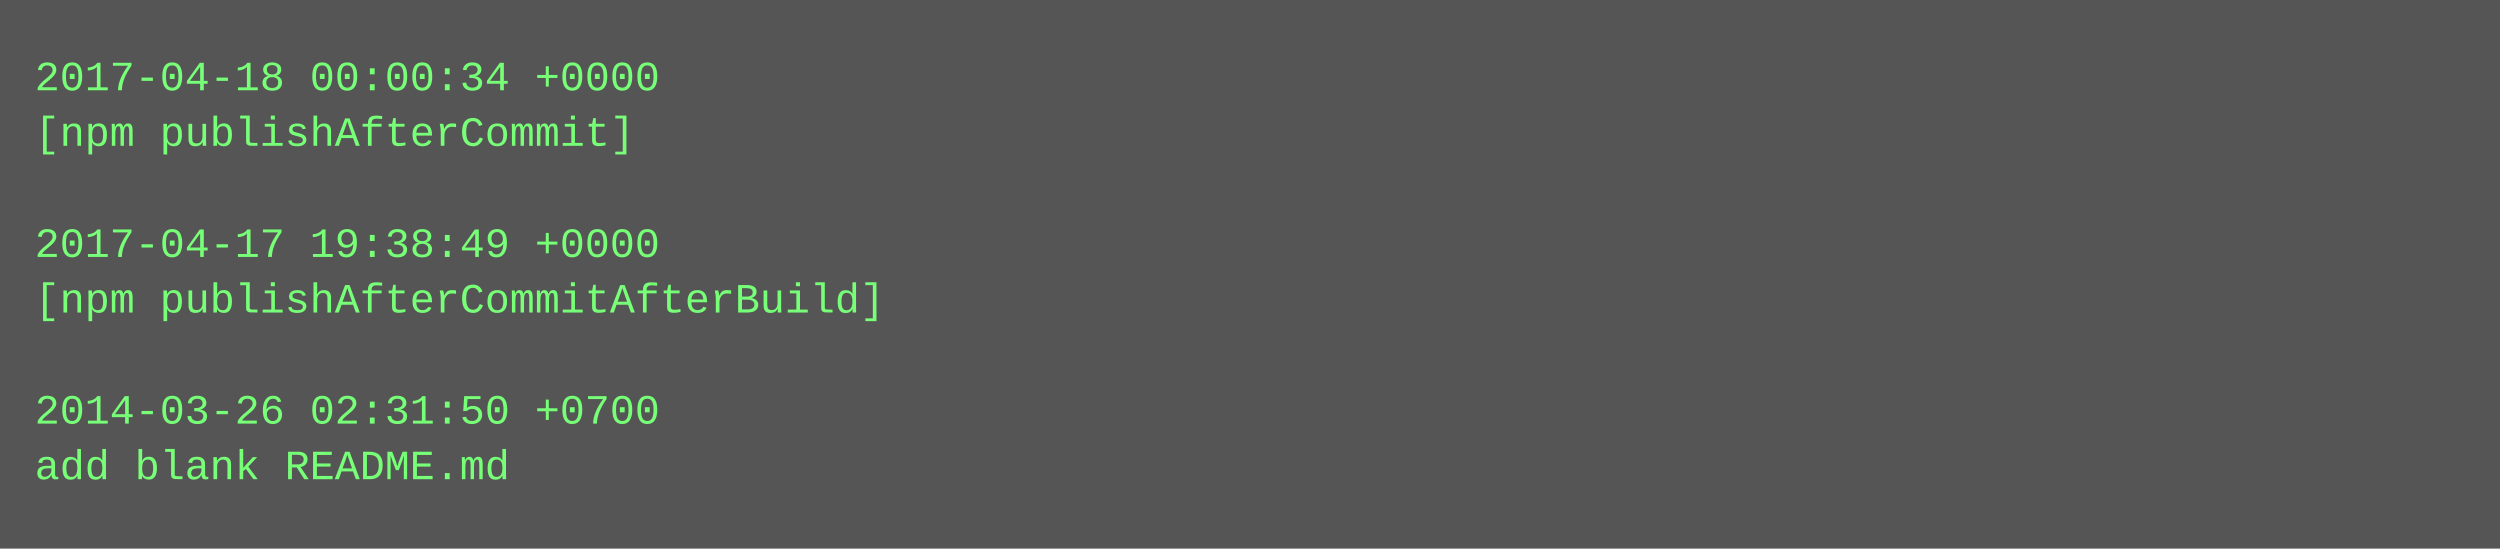
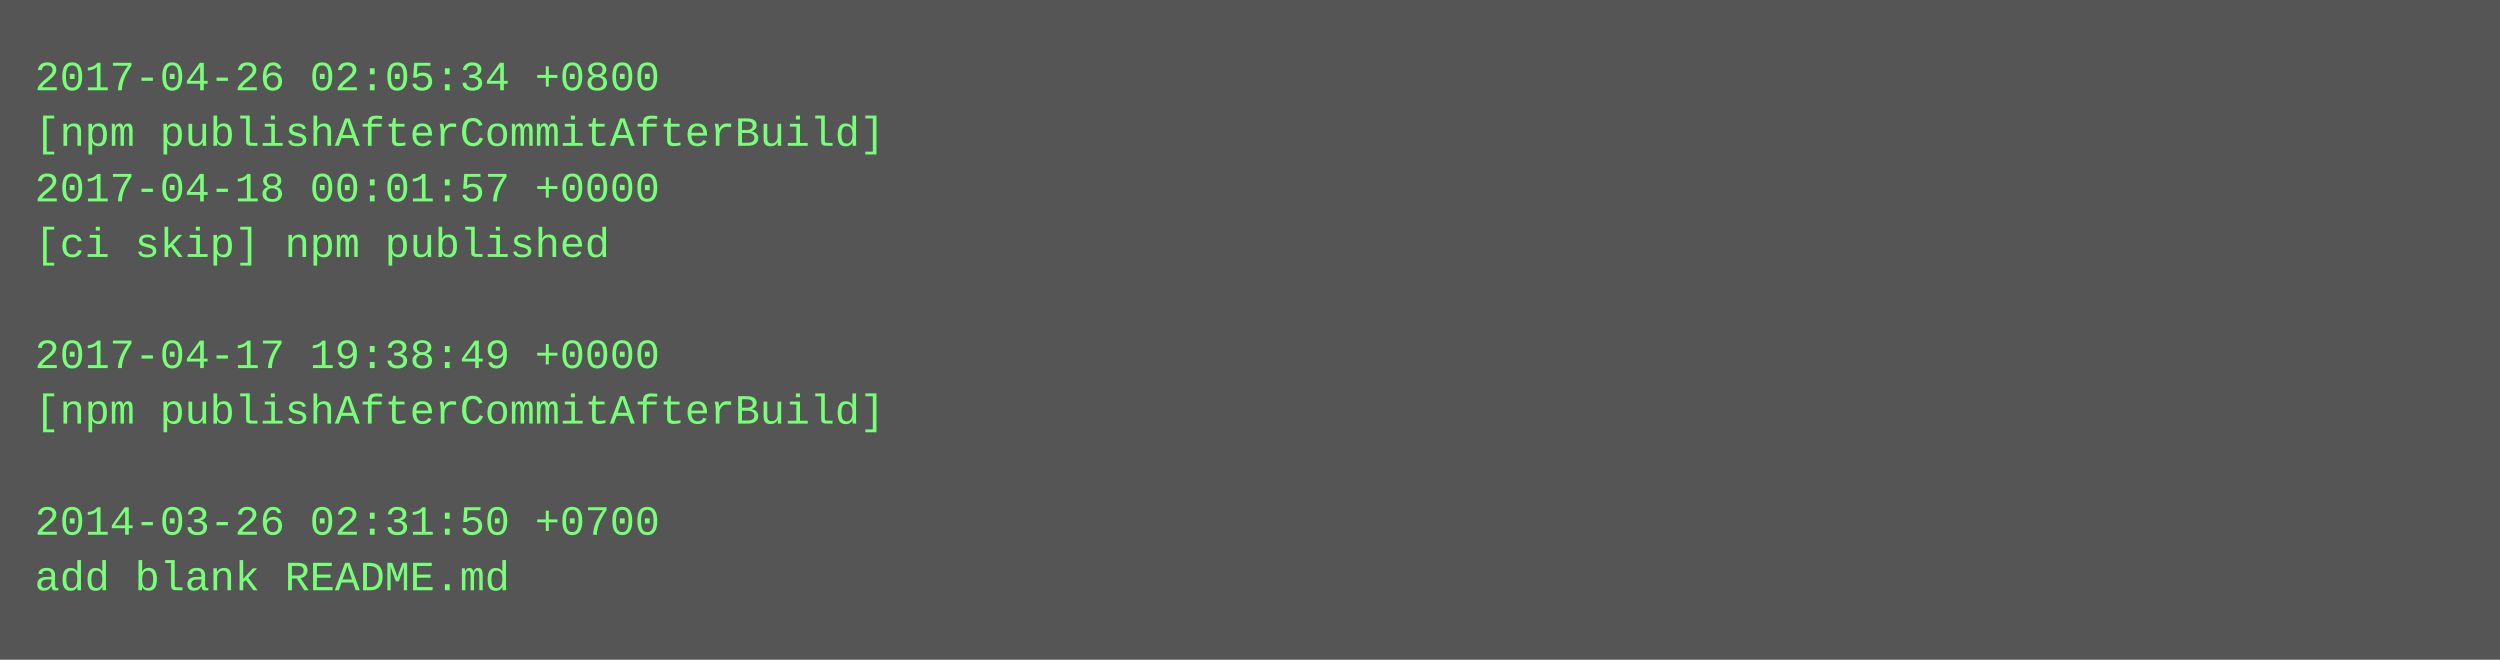
- <svg xmlns="http://www.w3.org/2000/svg" height="158" width="720">
-   <rect height="158" fill="#555" width="720" />
+ <svg xmlns="http://www.w3.org/2000/svg" height="190" width="720">
+   <rect height="190" fill="#555" width="720" />
  <text fill="#7f7" font-family="Courier New" font-size="12" xml:space="preserve">
-     <tspan x="10" y="26">2017-04-18 00:00:34 +0000</tspan>
-     <tspan x="10" y="42">[npm publishAfterCommit]</tspan>
-     <tspan x="10" y="58" />
-     <tspan x="10" y="74">2017-04-17 19:38:49 +0000</tspan>
-     <tspan x="10" y="90">[npm publishAfterCommitAfterBuild]</tspan>
-     <tspan x="10" y="106" />
-     <tspan x="10" y="122">2014-03-26 02:31:50 +0700</tspan>
-     <tspan x="10" y="138">add blank README.md</tspan>
+     <tspan x="10" y="26">2017-04-26 02:05:34 +0800</tspan>
+     <tspan x="10" y="42">[npm publishAfterCommitAfterBuild]</tspan>
+     <tspan x="10" y="58">2017-04-18 00:01:57 +0000</tspan>
+     <tspan x="10" y="74">[ci skip] npm published</tspan>
+     <tspan x="10" y="90" />
+     <tspan x="10" y="106">2017-04-17 19:38:49 +0000</tspan>
+     <tspan x="10" y="122">[npm publishAfterCommitAfterBuild]</tspan>
+     <tspan x="10" y="138" />
+     <tspan x="10" y="154">2014-03-26 02:31:50 +0700</tspan>
+     <tspan x="10" y="170">add blank README.md</tspan>
  </text>
</svg>
